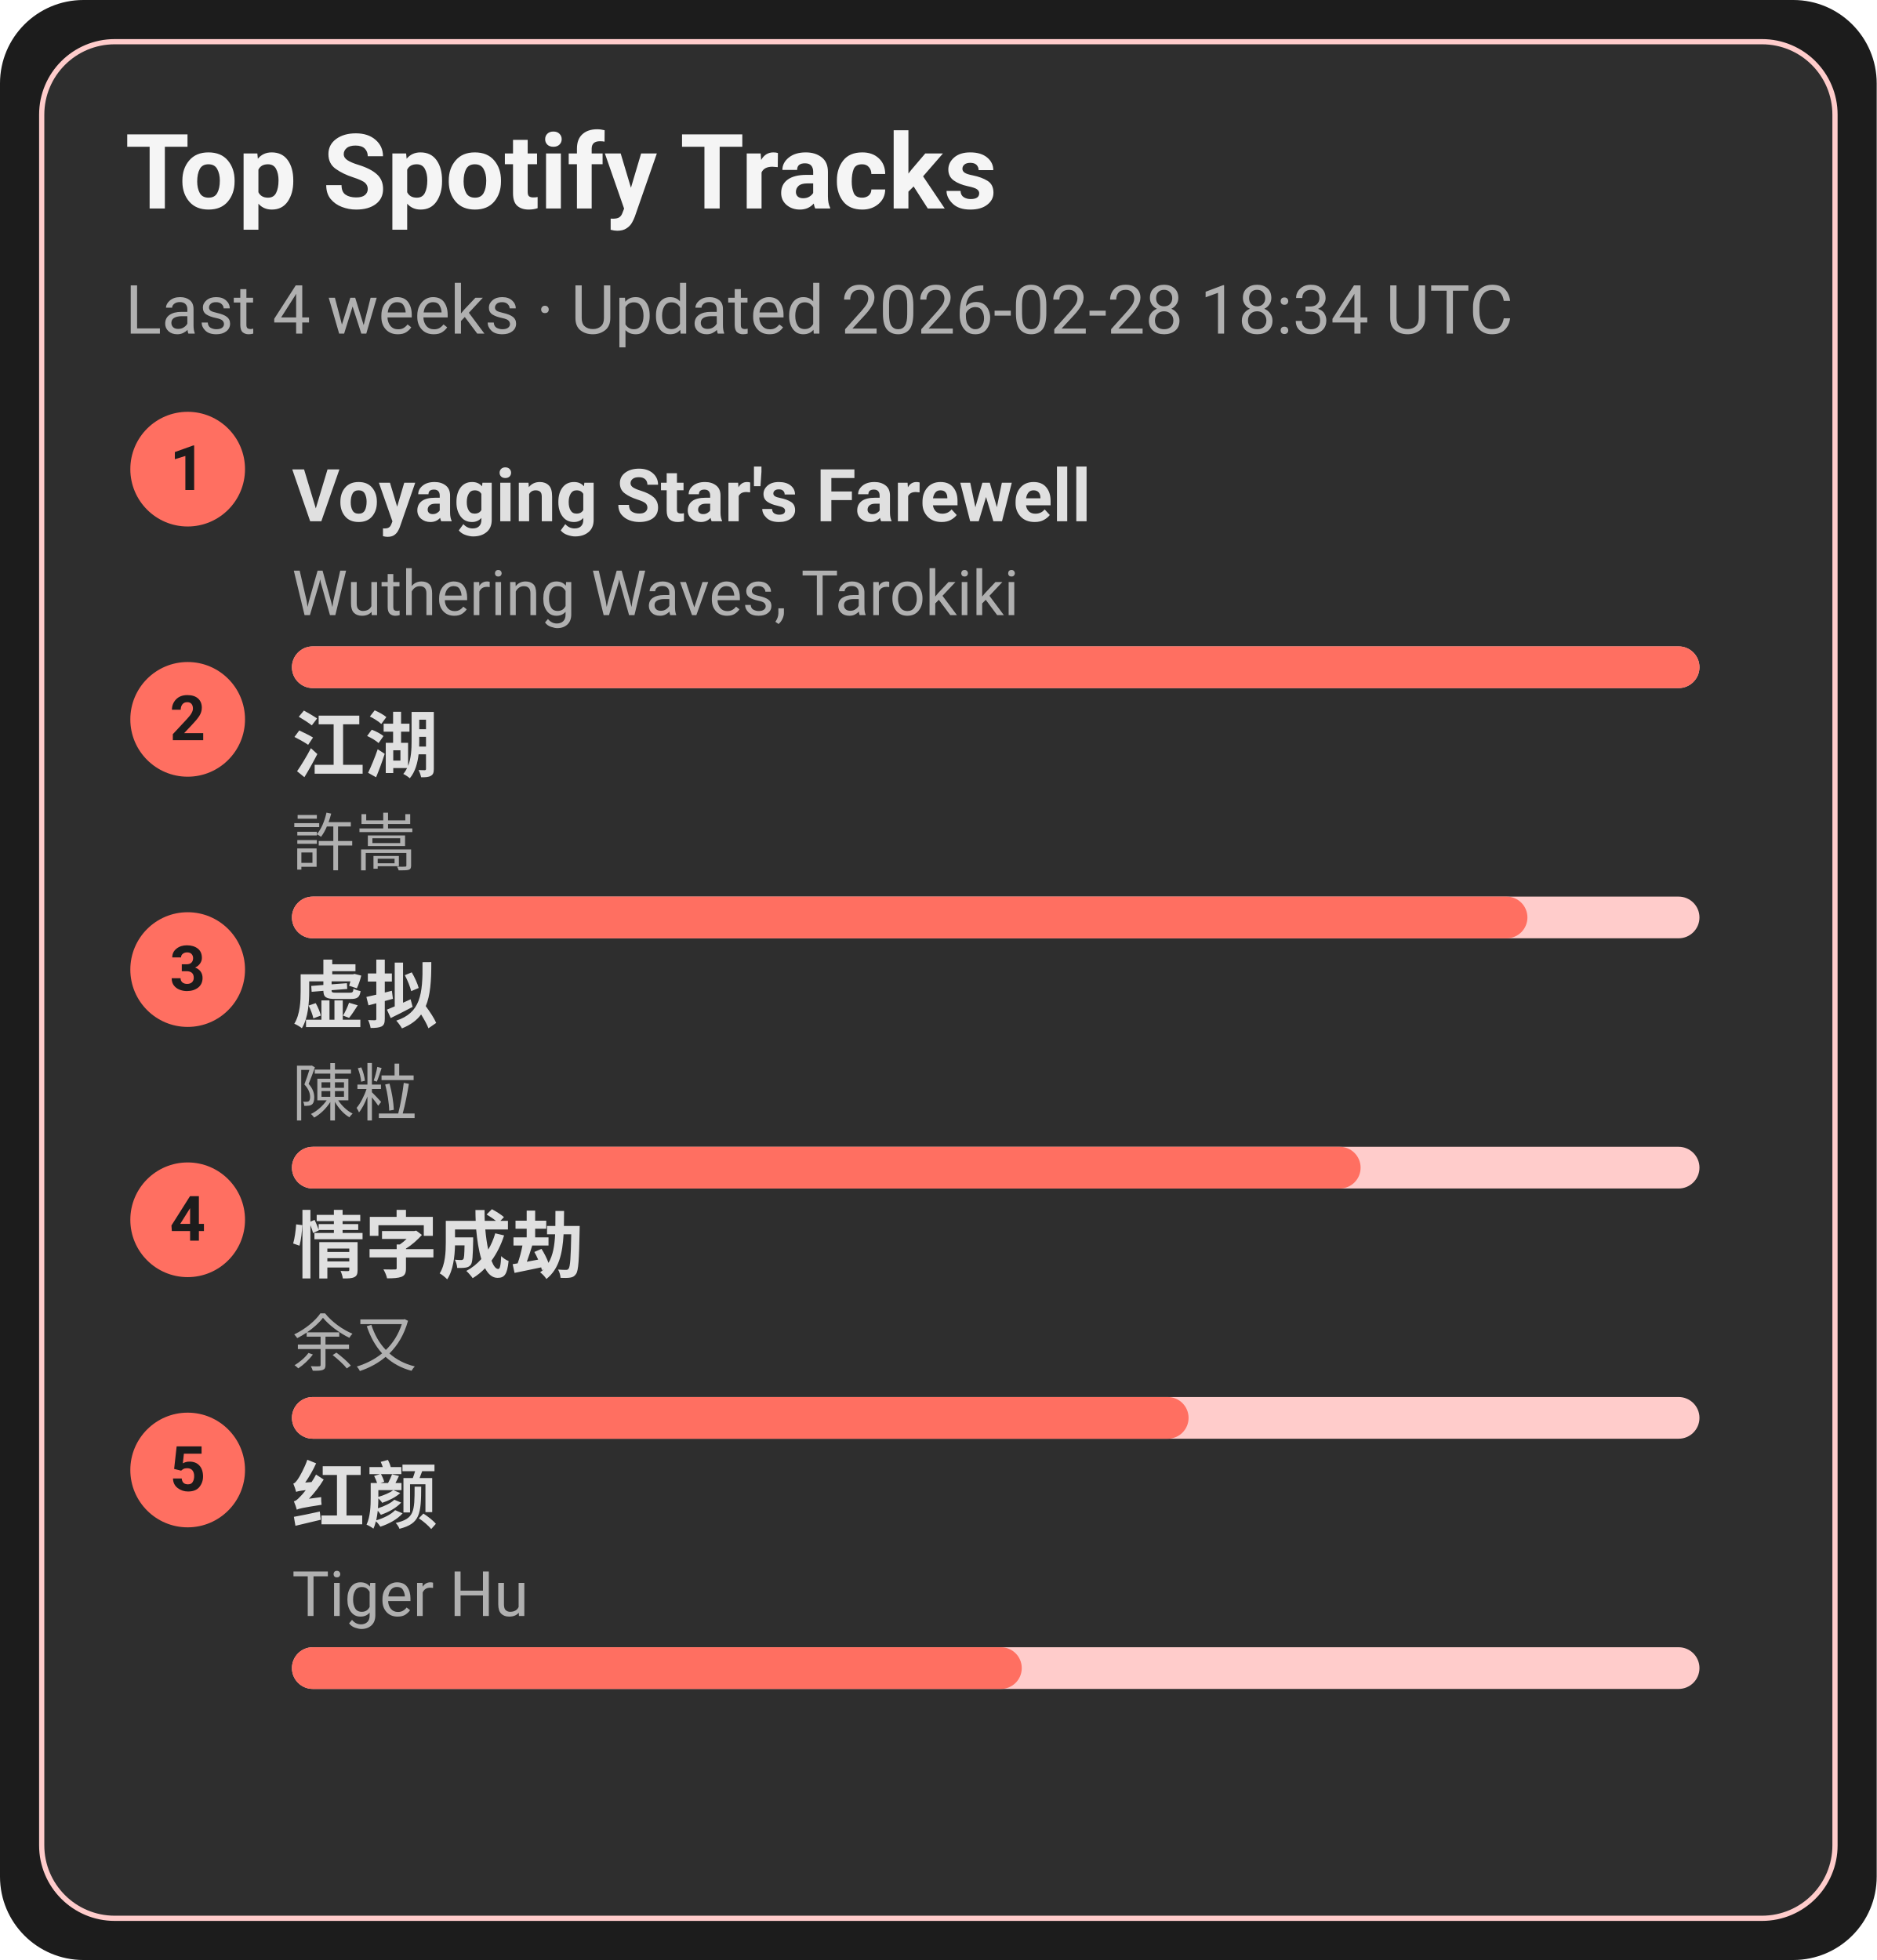
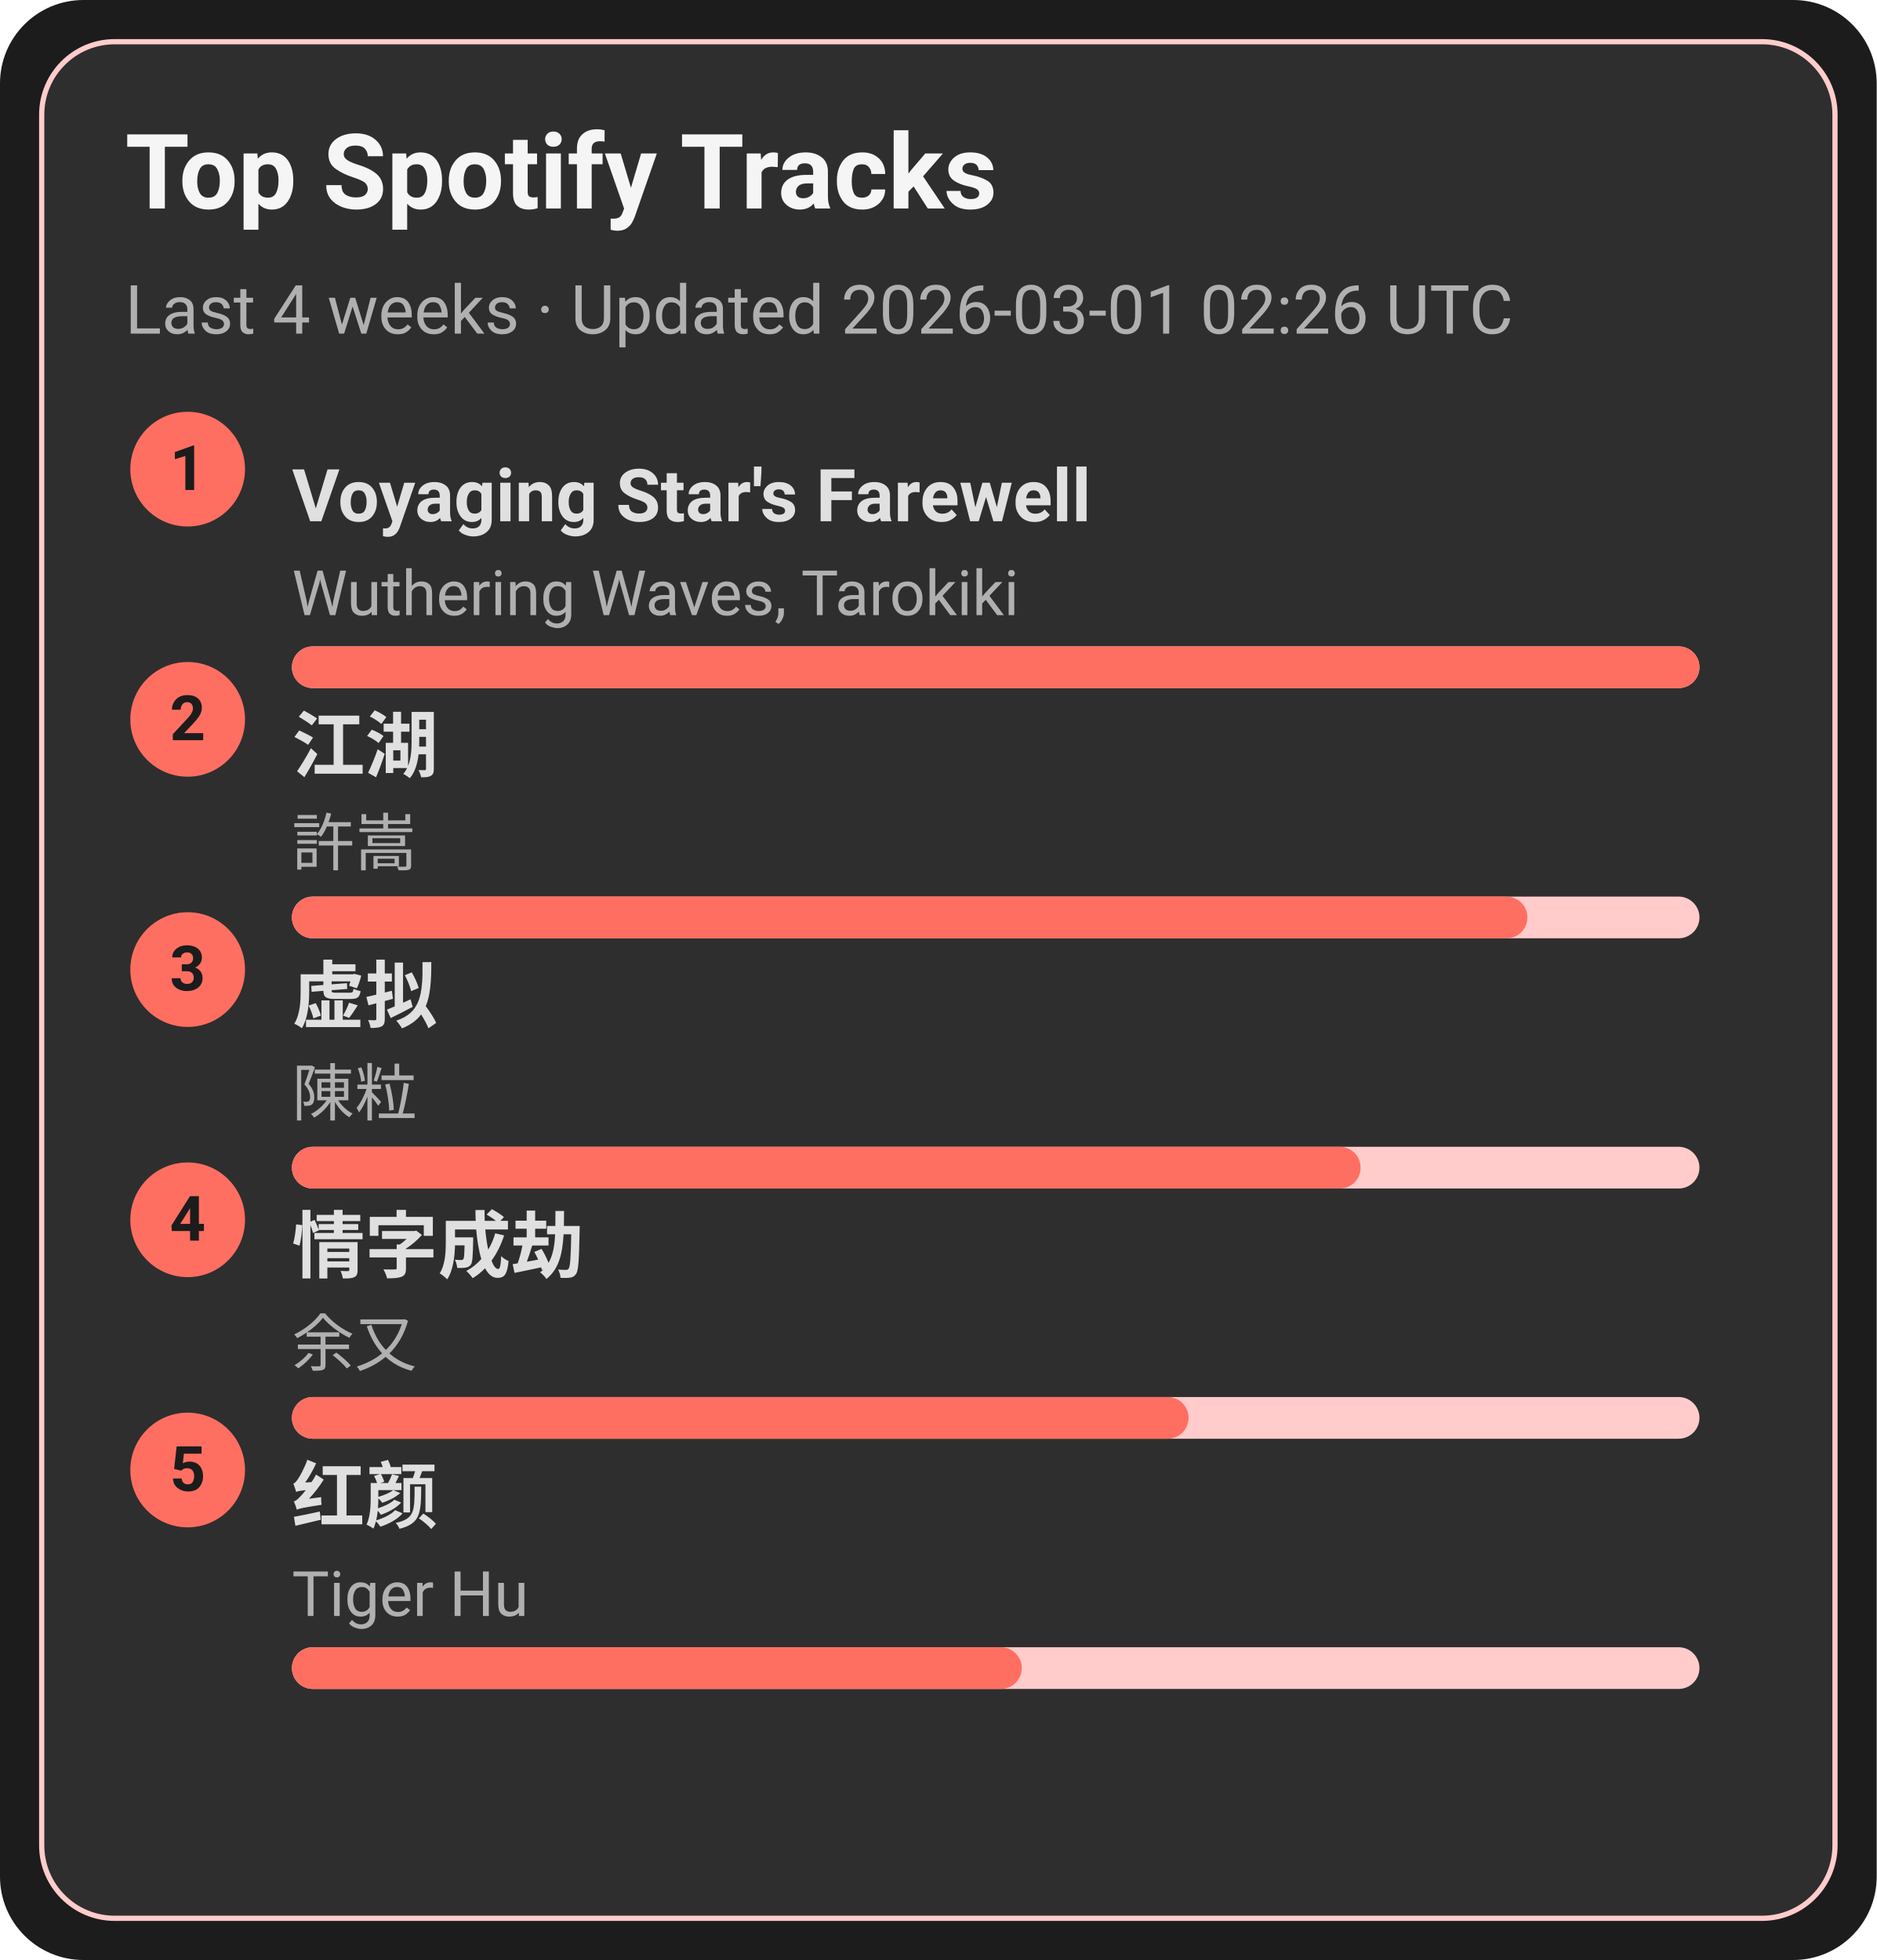
<svg xmlns="http://www.w3.org/2000/svg" width="360" height="376" viewBox="0 0 360 376">
  <style>text{font-family:-apple-system,BlinkMacSystemFont,Segoe UI,Roboto,Ubuntu,Helvetica Neue,Arial,Noto Sans,sans-serif}</style>
  <rect width="360" height="376" rx="16" fill="#1c1c1c" />
  <rect x="8" y="8" width="344" height="360" rx="14" fill="#2e2e2e" stroke="#ffcccb" />
  <text x="24" y="40" font-size="20" fill="#f5f5f5" font-weight="600">Top Spotify Tracks</text>
-   <text x="24" y="64" font-size="13" fill="#b0b0b0">Last 4 weeks · Updated 2026-02-28 18:34 UTC</text>
+   <text x="24" y="64" font-size="13" fill="#b0b0b0">Last 4 weeks · Updated 2026-03-01 02:26 UTC</text>
  <circle cx="36" cy="90" r="11" fill="#ff6f61" />
  <text x="36" y="94" text-anchor="middle" font-size="12" fill="#1c1c1c" font-weight="700">1</text>
  <a href="https://open.spotify.com/track/3uI2KolgU1Pt41ywffsggr" target="_blank" rel="noopener noreferrer">
    <text x="56" y="100" font-size="14" fill="#e0e0e0" font-weight="600">Voyaging Star's Farewell</text>
  </a>
  <text x="56" y="118" font-size="12" fill="#b0b0b0">Wuthering Waves, Tarokiki</text>
  <rect x="56" y="124" width="270" height="8" rx="4" fill="#ffcccb" />
  <rect x="56" y="124" width="270" height="8" rx="4" fill="#ff6f61" />
  <circle cx="36" cy="138" r="11" fill="#ff6f61" />
  <text x="36" y="142" text-anchor="middle" font-size="12" fill="#1c1c1c" font-weight="700">2</text>
  <a href="https://open.spotify.com/track/03PCdwqajii1xgp7WIozzC" target="_blank" rel="noopener noreferrer">
    <text x="56" y="148" font-size="14" fill="#e0e0e0" font-weight="600">江湖</text>
  </a>
  <text x="56" y="166" font-size="12" fill="#b0b0b0">許嵩</text>
  <rect x="56" y="172" width="270" height="8" rx="4" fill="#ffcccb" />
  <rect x="56" y="172" width="237" height="8" rx="4" fill="#ff6f61" />
  <circle cx="36" cy="186" r="11" fill="#ff6f61" />
  <text x="36" y="190" text-anchor="middle" font-size="12" fill="#1c1c1c" font-weight="700">3</text>
  <a href="https://open.spotify.com/track/5l9sg05BhpfsdLfRvjGsAf" target="_blank" rel="noopener noreferrer">
    <text x="56" y="196" font-size="14" fill="#e0e0e0" font-weight="600">虚拟</text>
  </a>
  <text x="56" y="214" font-size="12" fill="#b0b0b0">陳粒</text>
  <rect x="56" y="220" width="270" height="8" rx="4" fill="#ffcccb" />
  <rect x="56" y="220" width="205" height="8" rx="4" fill="#ff6f61" />
  <circle cx="36" cy="234" r="11" fill="#ff6f61" />
  <text x="36" y="238" text-anchor="middle" font-size="12" fill="#1c1c1c" font-weight="700">4</text>
  <a href="https://open.spotify.com/track/6PLof7Z5mvbp9im83J4m3m" target="_blank" rel="noopener noreferrer">
    <text x="56" y="244" font-size="14" fill="#e0e0e0" font-weight="600">情字成劫</text>
  </a>
  <text x="56" y="262" font-size="12" fill="#b0b0b0">余又</text>
  <rect x="56" y="268" width="270" height="8" rx="4" fill="#ffcccb" />
  <rect x="56" y="268" width="172" height="8" rx="4" fill="#ff6f61" />
  <circle cx="36" cy="282" r="11" fill="#ff6f61" />
  <text x="36" y="286" text-anchor="middle" font-size="12" fill="#1c1c1c" font-weight="700">5</text>
  <a href="https://open.spotify.com/track/6Q7OE4tvrUOIvIDY2EC5Im" target="_blank" rel="noopener noreferrer">
    <text x="56" y="292" font-size="14" fill="#e0e0e0" font-weight="600">红颜</text>
  </a>
  <text x="56" y="310" font-size="12" fill="#b0b0b0">Tiger Hu</text>
  <rect x="56" y="316" width="270" height="8" rx="4" fill="#ffcccb" />
  <rect x="56" y="316" width="140" height="8" rx="4" fill="#ff6f61" />
</svg>
